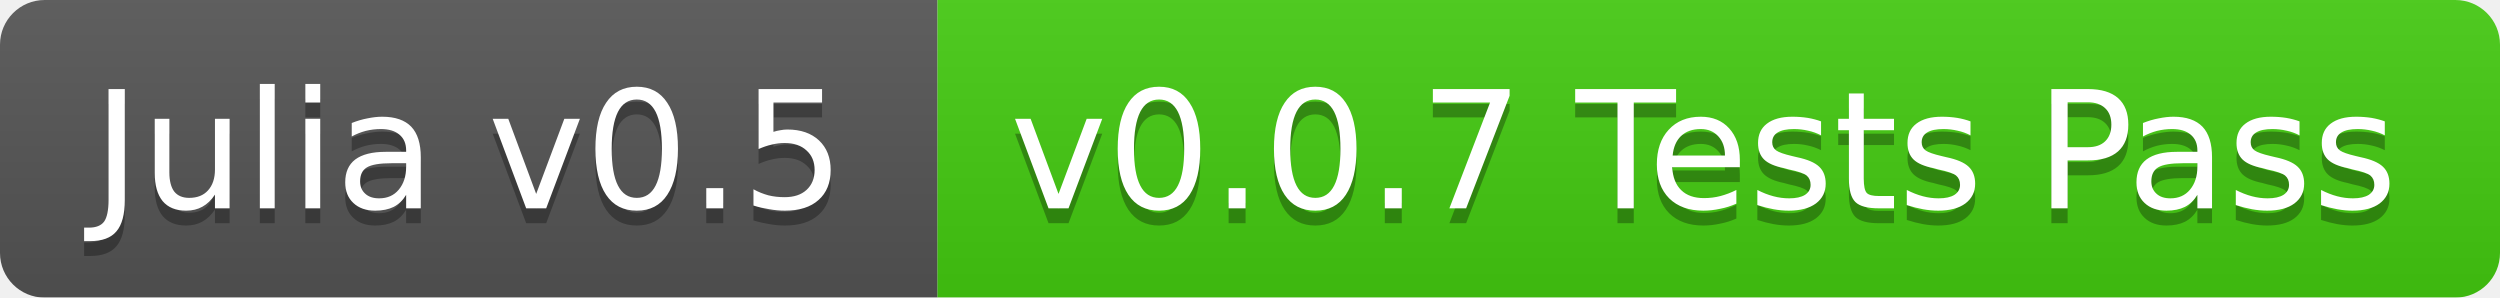
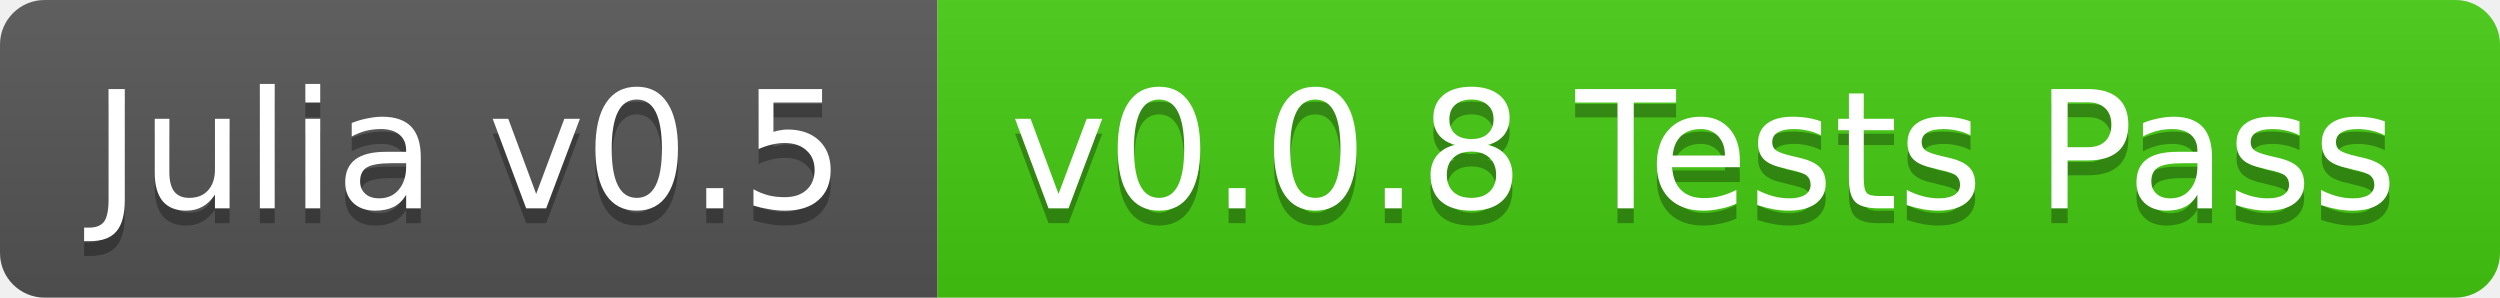
<svg xmlns="http://www.w3.org/2000/svg" width="168" height="20">
  <linearGradient id="b" x2="0" y2="100%">
    <stop offset="0" stop-color="#bbb" stop-opacity=".1" />
    <stop offset="1" stop-opacity=".1" />
  </linearGradient>
-   <mask id="a">
+   <clipPath id="a">
    <rect width="168" height="20" rx="3" fill="#fff" />
-   </mask>
-   <g mask="url(#a)">
+   </clipPath>
+   <g clip-path="url(#a)">
    <path fill="#555" d="M0 0h63v20H0z" />
    <path fill="#4c1" d="M63 0h105v20H63z" />
    <path fill="url(#b)" d="M0 0h168v20H0z" />
  </g>
  <g fill="#fff" text-anchor="middle" font-family="DejaVu Sans,Verdana,Geneva,sans-serif" font-size="11">
    <text x="31.5" y="15" fill="#010101" fill-opacity=".3">Julia v0.5</text>
    <text x="31.5" y="14">Julia v0.5</text>
-     <text x="114.5" y="15" fill="#010101" fill-opacity=".3">v0.0.7 Tests Pass</text>
-     <text x="114.5" y="14">v0.0.7 Tests Pass</text>
+     <text x="114.5" y="15" fill="#010101" fill-opacity=".3">v0.0.8 Tests Pass</text>
+     <text x="114.5" y="14">v0.0.8 Tests Pass</text>
  </g>
</svg>
